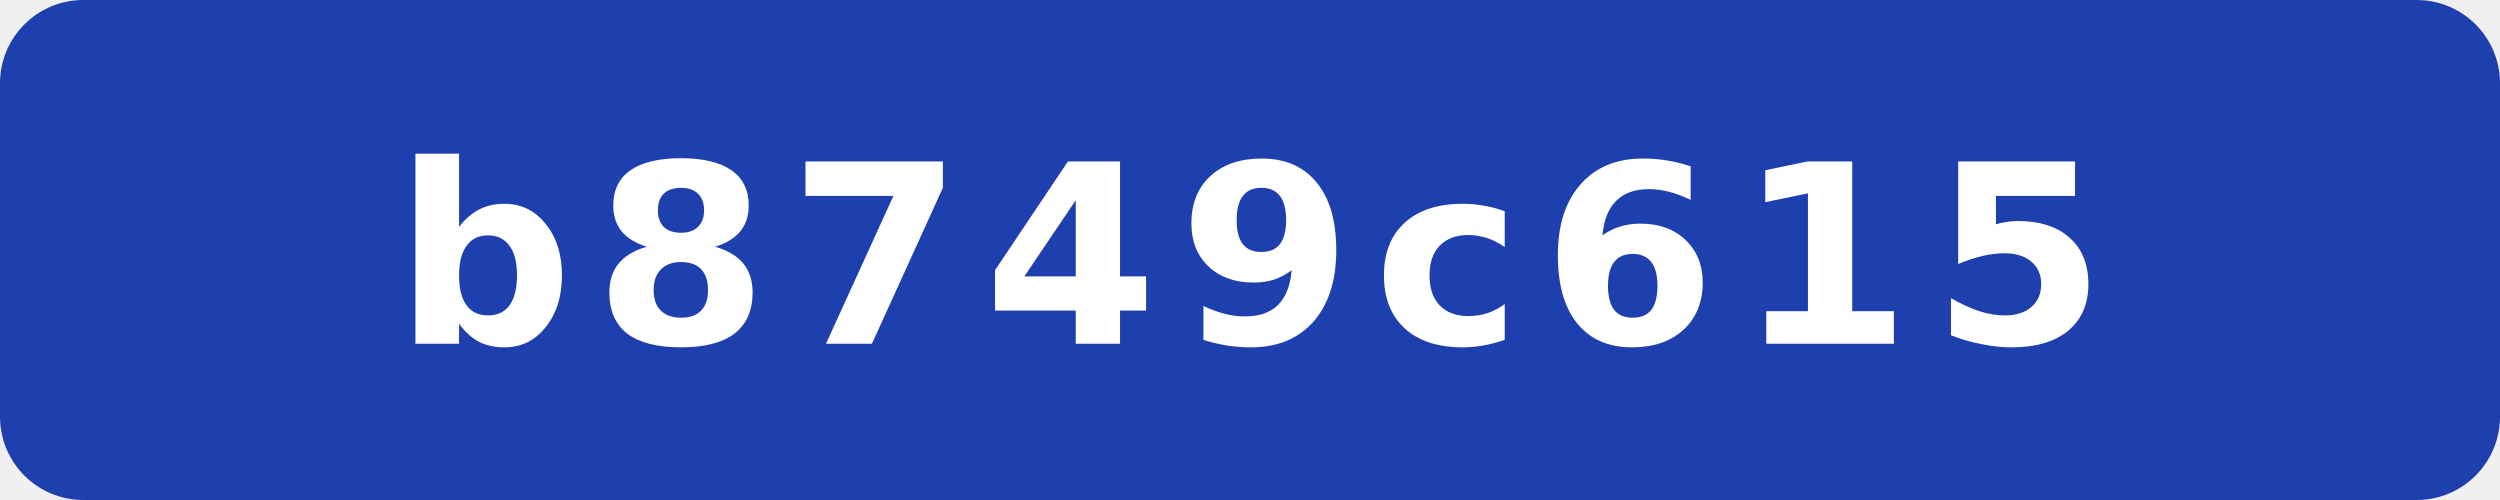
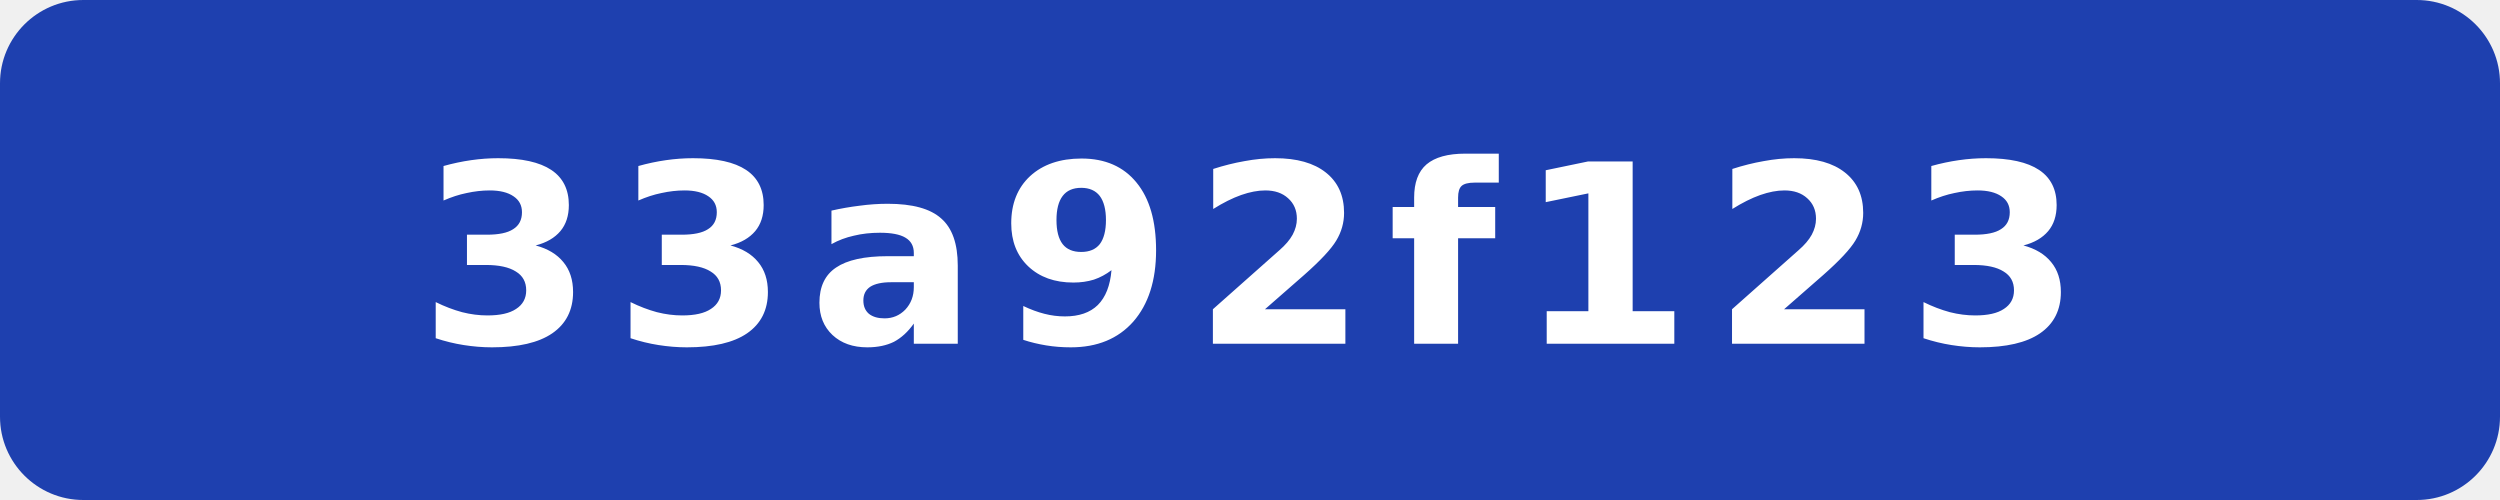
- <svg xmlns="http://www.w3.org/2000/svg" width="120" height="24" viewBox="0 0 120 24" role="img" aria-label="commit: b8749c615">
+ <svg xmlns="http://www.w3.org/2000/svg" width="120" height="24" viewBox="0 0 120 24" role="img" aria-label="commit: 33a92f123">
  <rect width="120" height="24" rx="4" fill="#1e40af" />
-   <text x="60" y="16.5" fill="#fff" text-anchor="middle" font-family="Verdana,Geneva,DejaVu Sans,sans-serif" font-size="12" font-weight="700" letter-spacing="1" textLength="71" lengthAdjust="spacingAndGlyphs">b8749c615</text>
+   <text x="60" y="16.5" fill="#fff" text-anchor="middle" font-family="Verdana,Geneva,DejaVu Sans,sans-serif" font-size="12" font-weight="700" letter-spacing="1" textLength="71" lengthAdjust="spacingAndGlyphs">33a92f123</text>
</svg>
